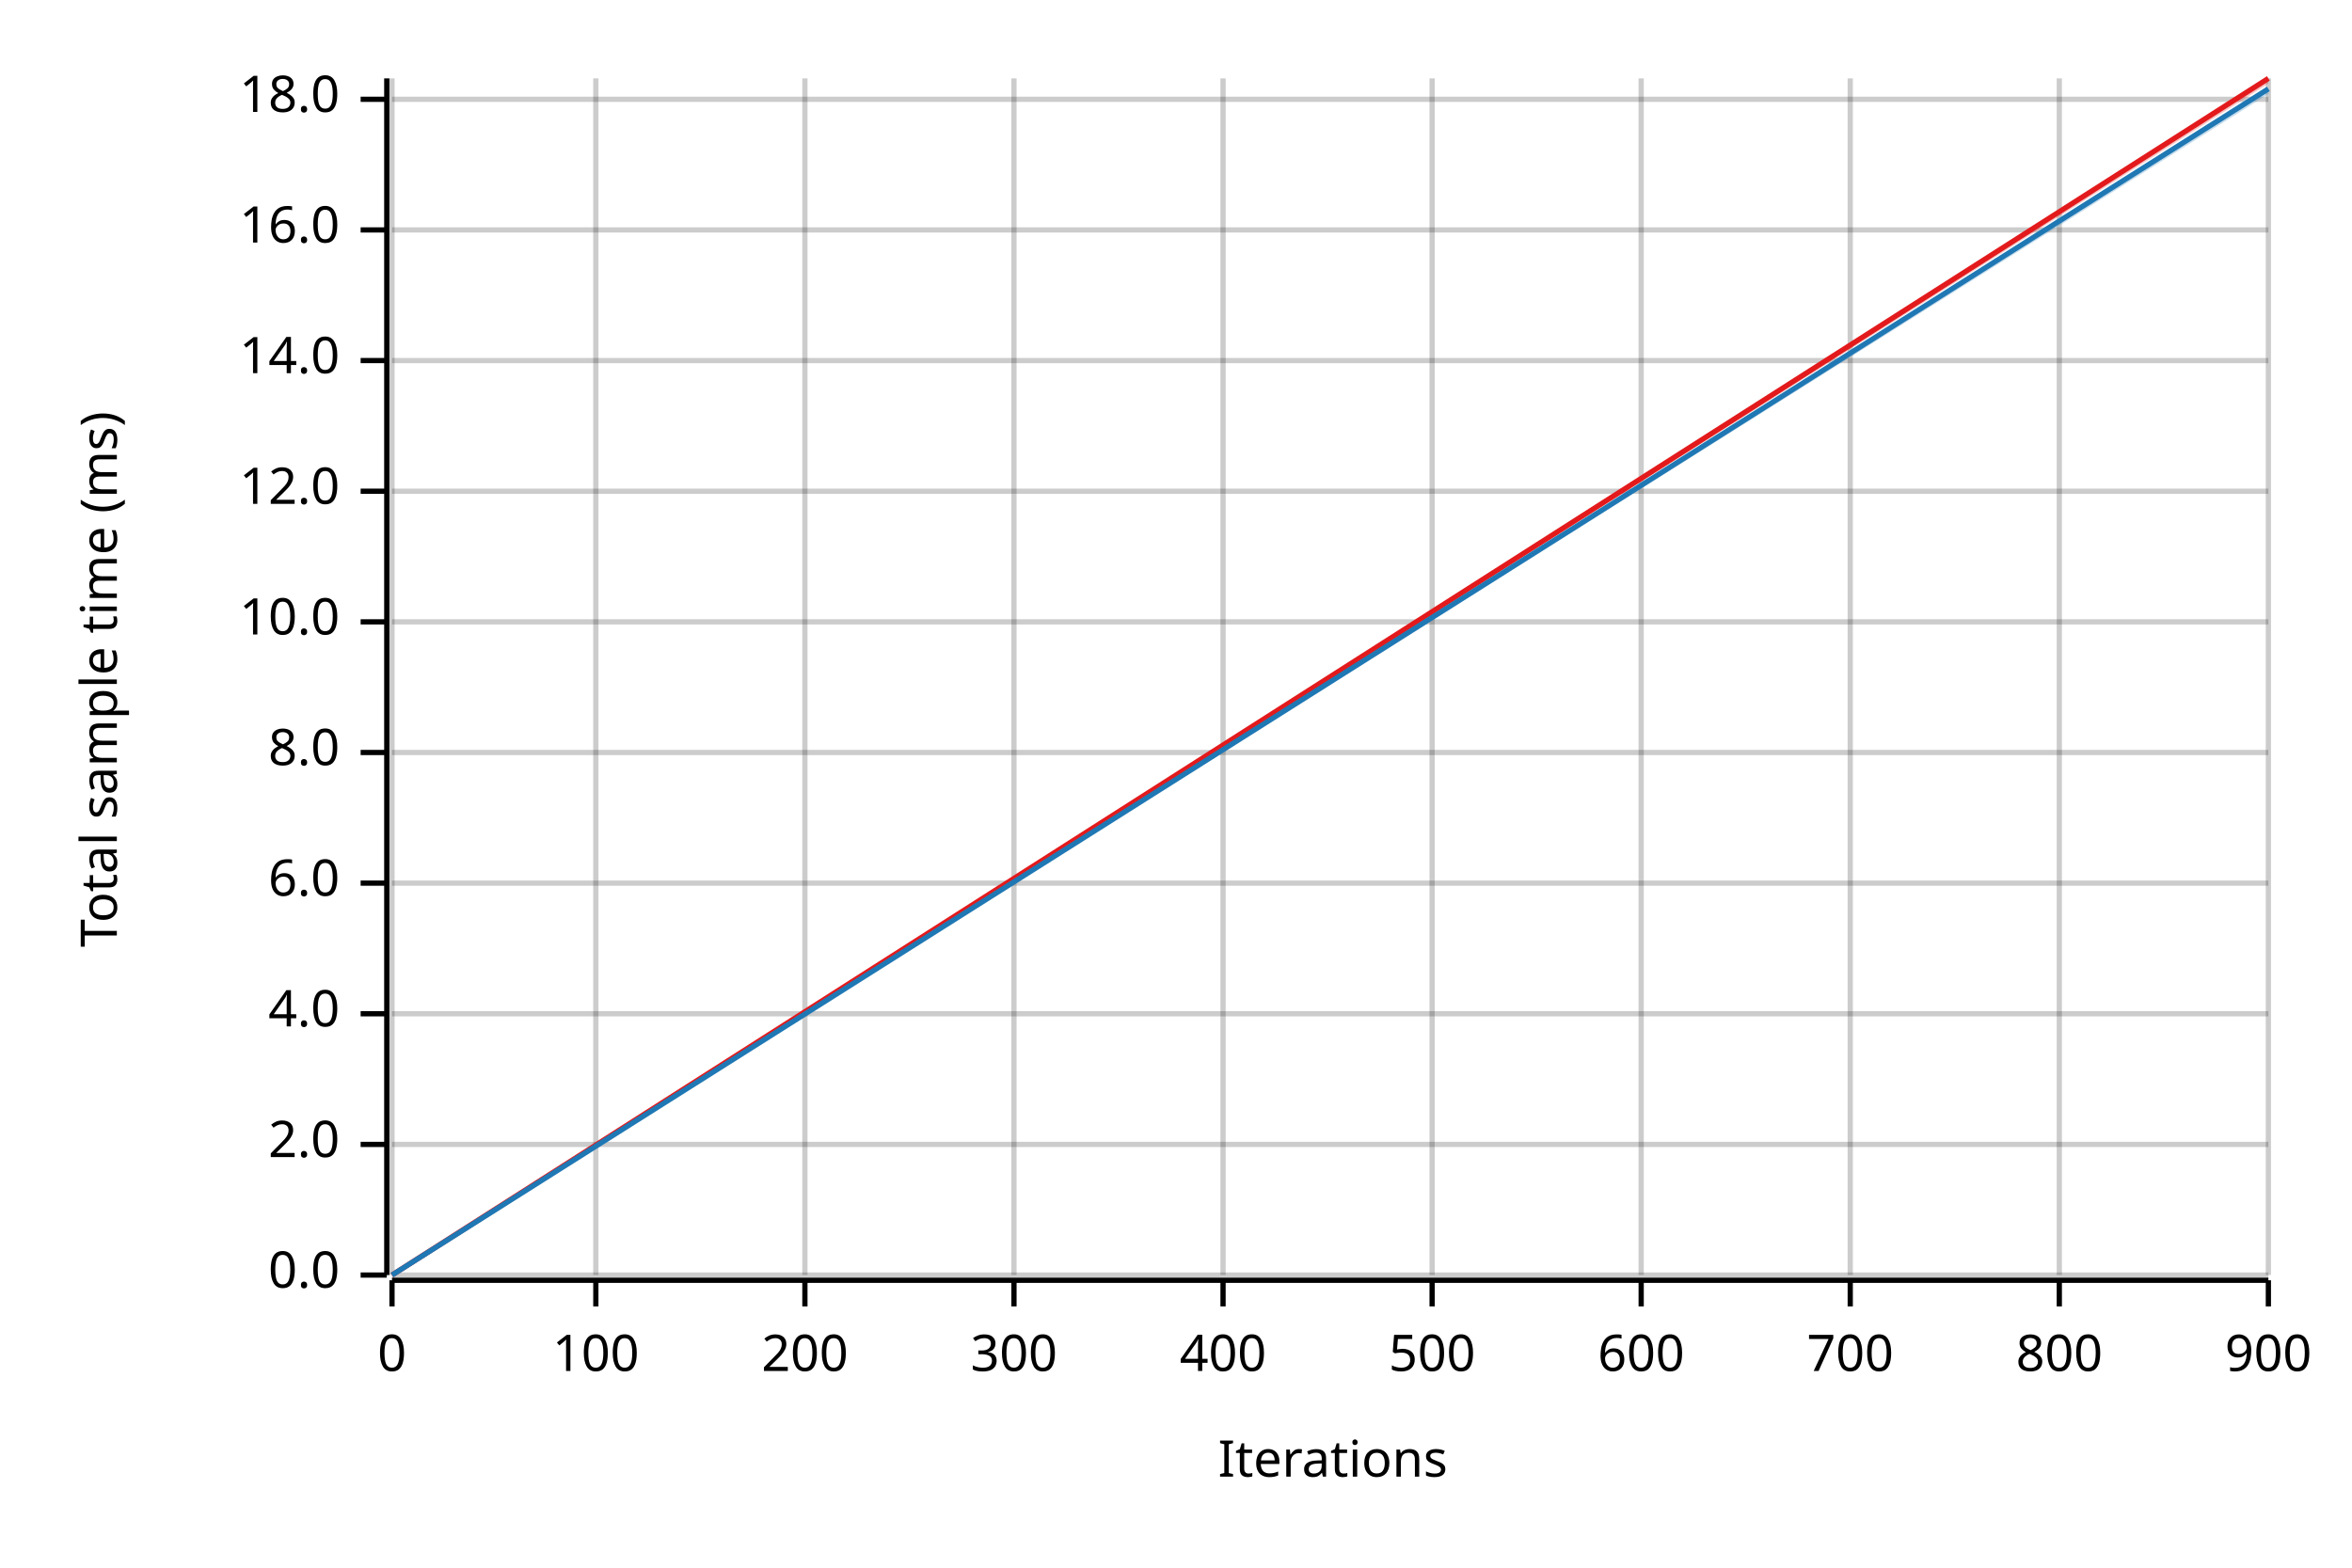
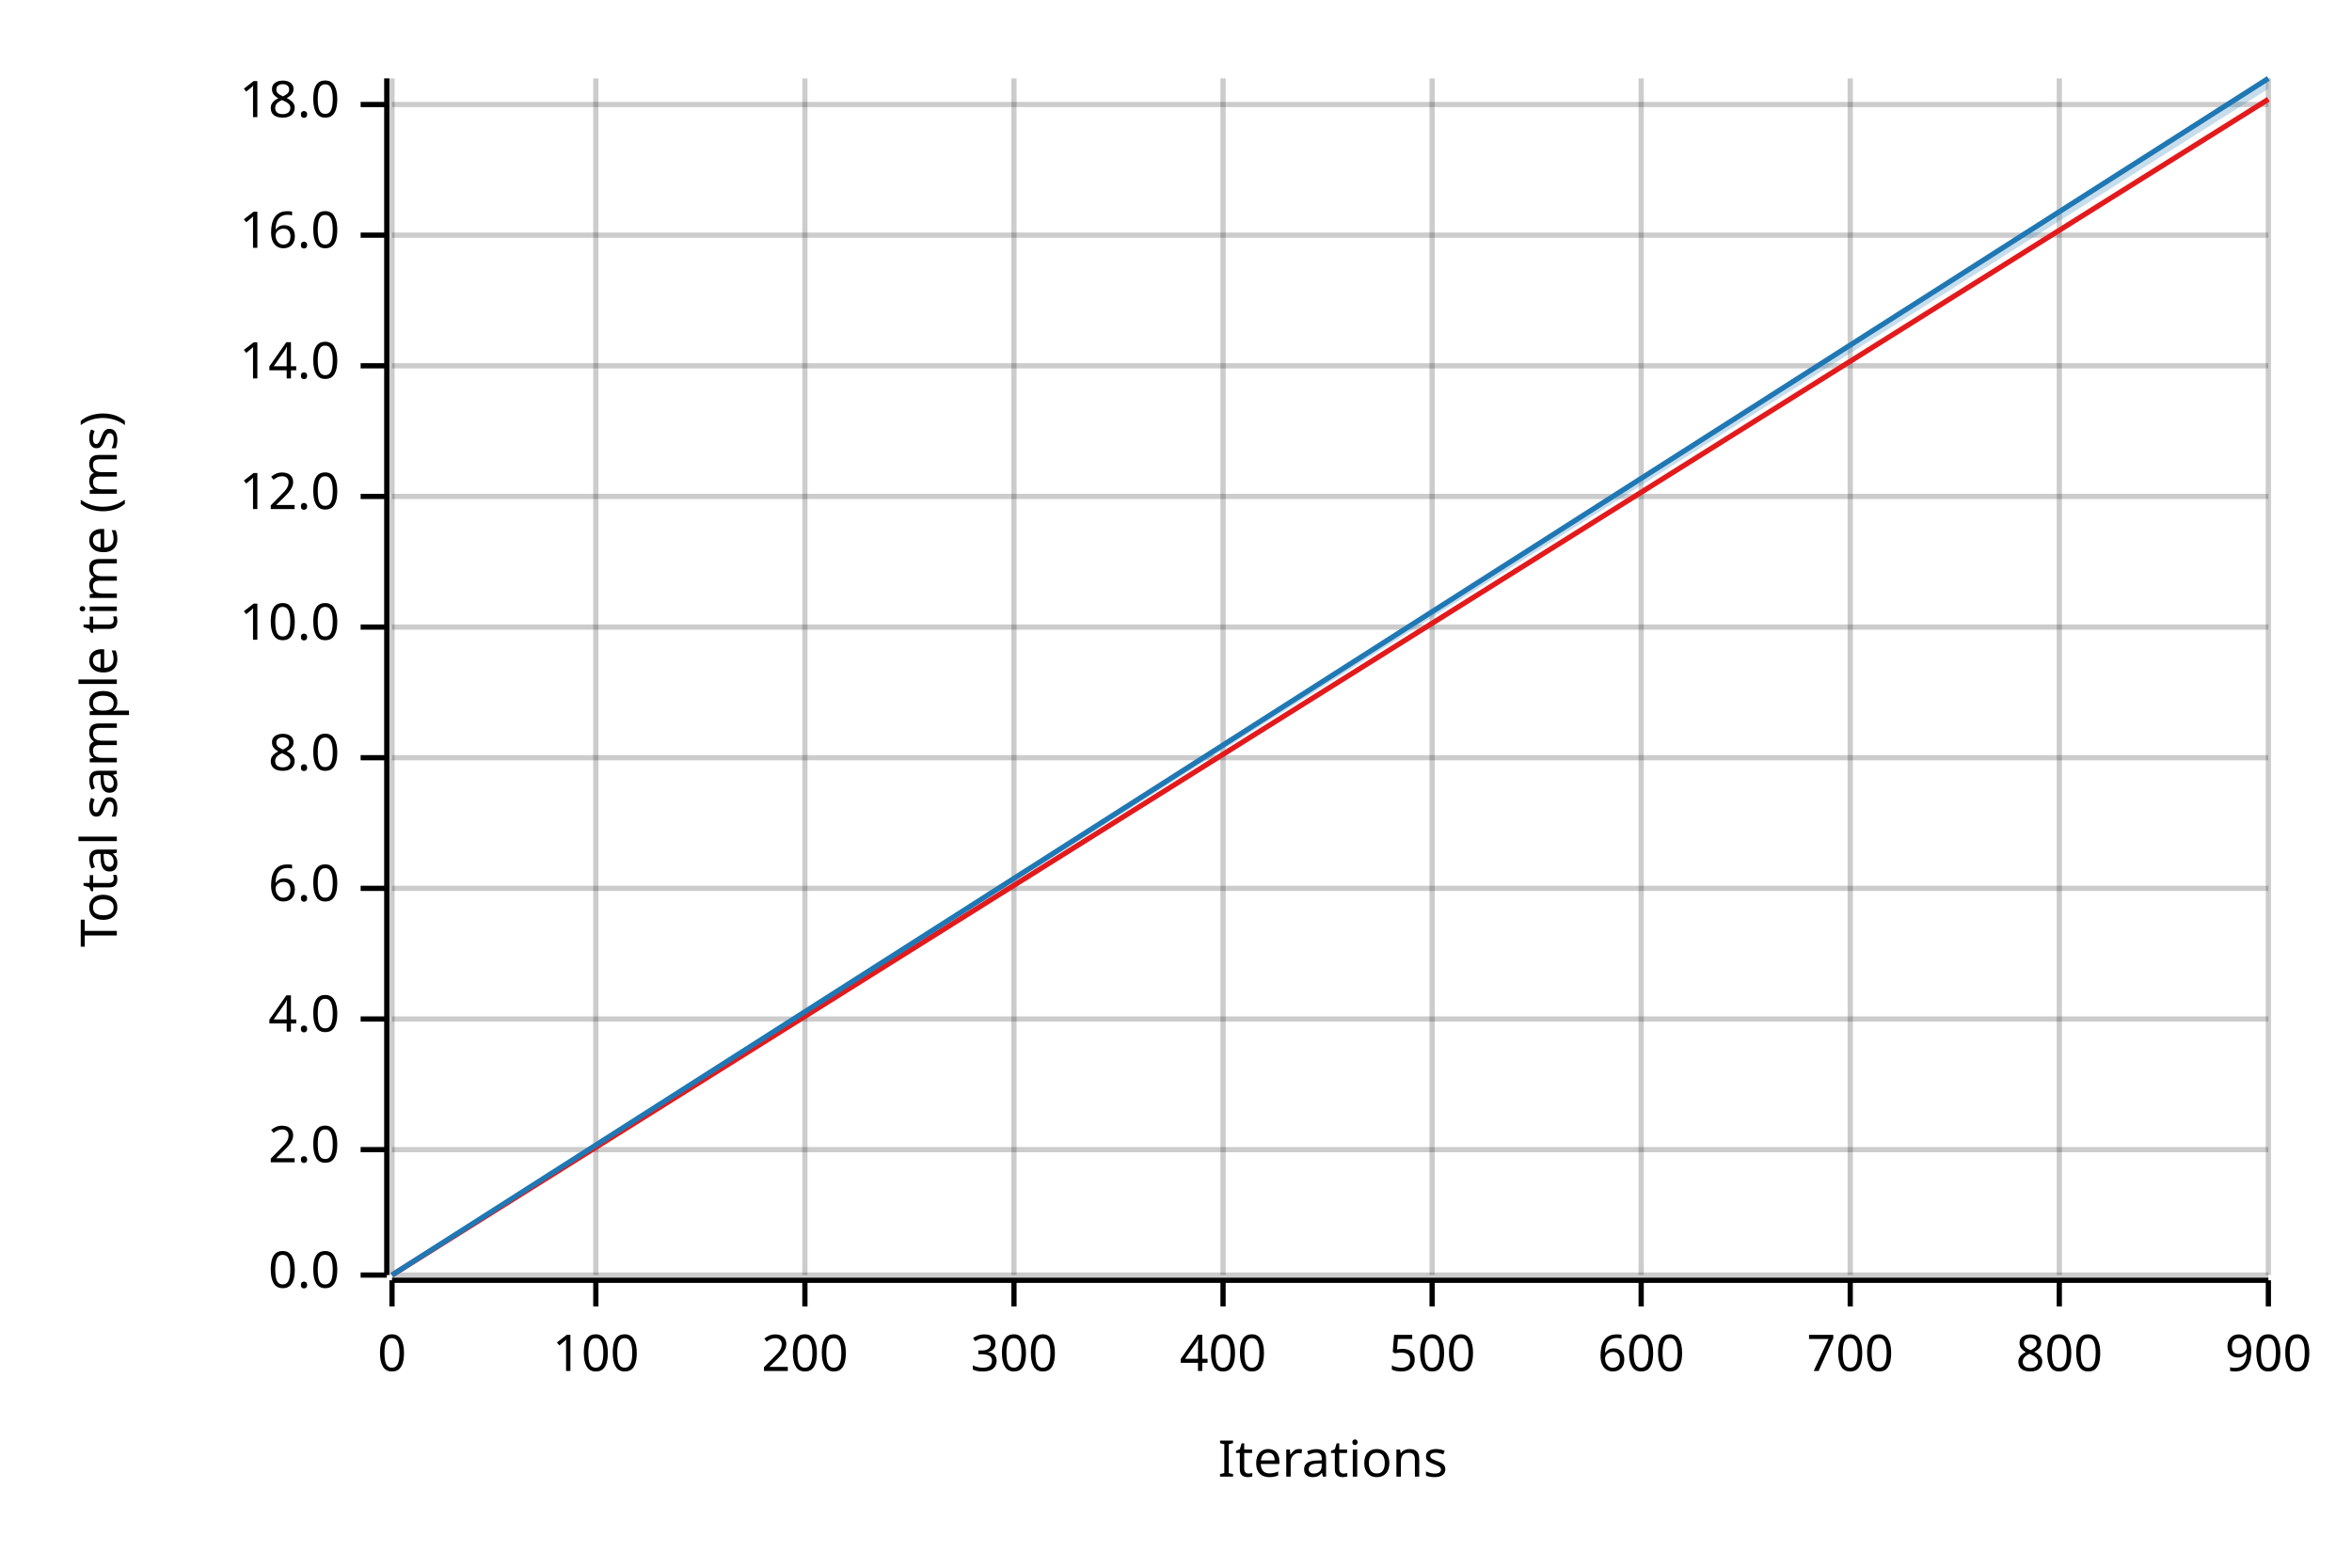
<svg xmlns="http://www.w3.org/2000/svg" width="450" height="300" viewBox="0 0 450 300">
  <text x="15" y="130" dy="0.76em" text-anchor="middle" font-family="sans-serif" font-size="9.677" opacity="1" fill="#000000" transform="rotate(270, 15, 130)">
Total sample time (ms)
</text>
  <text x="255" y="285" dy="-0.5ex" text-anchor="middle" font-family="sans-serif" font-size="9.677" opacity="1" fill="#000000">
Iterations
</text>
  <line opacity="0.2" stroke="#000000" stroke-width="1" x1="75" y1="244" x2="75" y2="15" />
  <line opacity="0.2" stroke="#000000" stroke-width="1" x1="114" y1="244" x2="114" y2="15" />
  <line opacity="0.2" stroke="#000000" stroke-width="1" x1="154" y1="244" x2="154" y2="15" />
  <line opacity="0.2" stroke="#000000" stroke-width="1" x1="194" y1="244" x2="194" y2="15" />
  <line opacity="0.2" stroke="#000000" stroke-width="1" x1="234" y1="244" x2="234" y2="15" />
  <line opacity="0.2" stroke="#000000" stroke-width="1" x1="274" y1="244" x2="274" y2="15" />
  <line opacity="0.2" stroke="#000000" stroke-width="1" x1="314" y1="244" x2="314" y2="15" />
  <line opacity="0.2" stroke="#000000" stroke-width="1" x1="354" y1="244" x2="354" y2="15" />
  <line opacity="0.2" stroke="#000000" stroke-width="1" x1="394" y1="244" x2="394" y2="15" />
  <line opacity="0.2" stroke="#000000" stroke-width="1" x1="434" y1="244" x2="434" y2="15" />
  <line opacity="0.2" stroke="#000000" stroke-width="1" x1="75" y1="244" x2="434" y2="244" />
-   <line opacity="0.2" stroke="#000000" stroke-width="1" x1="75" y1="219" x2="434" y2="219" />
-   <line opacity="0.2" stroke="#000000" stroke-width="1" x1="75" y1="194" x2="434" y2="194" />
-   <line opacity="0.2" stroke="#000000" stroke-width="1" x1="75" y1="169" x2="434" y2="169" />
-   <line opacity="0.2" stroke="#000000" stroke-width="1" x1="75" y1="144" x2="434" y2="144" />
-   <line opacity="0.2" stroke="#000000" stroke-width="1" x1="75" y1="119" x2="434" y2="119" />
-   <line opacity="0.2" stroke="#000000" stroke-width="1" x1="75" y1="94" x2="434" y2="94" />
-   <line opacity="0.2" stroke="#000000" stroke-width="1" x1="75" y1="69" x2="434" y2="69" />
-   <line opacity="0.2" stroke="#000000" stroke-width="1" x1="75" y1="44" x2="434" y2="44" />
-   <line opacity="0.2" stroke="#000000" stroke-width="1" x1="75" y1="19" x2="434" y2="19" />
+   <line opacity="0.2" stroke="#000000" stroke-width="1" x1="75" y1="220" x2="434" y2="220" />
+   <line opacity="0.2" stroke="#000000" stroke-width="1" x1="75" y1="195" x2="434" y2="195" />
+   <line opacity="0.2" stroke="#000000" stroke-width="1" x1="75" y1="170" x2="434" y2="170" />
+   <line opacity="0.2" stroke="#000000" stroke-width="1" x1="75" y1="145" x2="434" y2="145" />
+   <line opacity="0.2" stroke="#000000" stroke-width="1" x1="75" y1="120" x2="434" y2="120" />
+   <line opacity="0.2" stroke="#000000" stroke-width="1" x1="75" y1="95" x2="434" y2="95" />
+   <line opacity="0.2" stroke="#000000" stroke-width="1" x1="75" y1="70" x2="434" y2="70" />
+   <line opacity="0.2" stroke="#000000" stroke-width="1" x1="75" y1="45" x2="434" y2="45" />
+   <line opacity="0.2" stroke="#000000" stroke-width="1" x1="75" y1="20" x2="434" y2="20" />
  <polyline fill="none" opacity="1" stroke="#000000" stroke-width="1" points="74,15 74,244 " />
  <text x="65" y="244" dy="0.5ex" text-anchor="end" font-family="sans-serif" font-size="9.677" opacity="1" fill="#000000">
0.0
</text>
  <polyline fill="none" opacity="1" stroke="#000000" stroke-width="1" points="69,244 74,244 " />
-   <text x="65" y="219" dy="0.5ex" text-anchor="end" font-family="sans-serif" font-size="9.677" opacity="1" fill="#000000">
+   <text x="65" y="220" dy="0.5ex" text-anchor="end" font-family="sans-serif" font-size="9.677" opacity="1" fill="#000000">
2.0
</text>
-   <polyline fill="none" opacity="1" stroke="#000000" stroke-width="1" points="69,219 74,219 " />
-   <text x="65" y="194" dy="0.5ex" text-anchor="end" font-family="sans-serif" font-size="9.677" opacity="1" fill="#000000">
+   <polyline fill="none" opacity="1" stroke="#000000" stroke-width="1" points="69,220 74,220 " />
+   <text x="65" y="195" dy="0.5ex" text-anchor="end" font-family="sans-serif" font-size="9.677" opacity="1" fill="#000000">
4.0
</text>
-   <polyline fill="none" opacity="1" stroke="#000000" stroke-width="1" points="69,194 74,194 " />
-   <text x="65" y="169" dy="0.5ex" text-anchor="end" font-family="sans-serif" font-size="9.677" opacity="1" fill="#000000">
+   <polyline fill="none" opacity="1" stroke="#000000" stroke-width="1" points="69,195 74,195 " />
+   <text x="65" y="170" dy="0.5ex" text-anchor="end" font-family="sans-serif" font-size="9.677" opacity="1" fill="#000000">
6.0
</text>
-   <polyline fill="none" opacity="1" stroke="#000000" stroke-width="1" points="69,169 74,169 " />
-   <text x="65" y="144" dy="0.5ex" text-anchor="end" font-family="sans-serif" font-size="9.677" opacity="1" fill="#000000">
+   <polyline fill="none" opacity="1" stroke="#000000" stroke-width="1" points="69,170 74,170 " />
+   <text x="65" y="145" dy="0.5ex" text-anchor="end" font-family="sans-serif" font-size="9.677" opacity="1" fill="#000000">
8.0
</text>
-   <polyline fill="none" opacity="1" stroke="#000000" stroke-width="1" points="69,144 74,144 " />
-   <text x="65" y="119" dy="0.5ex" text-anchor="end" font-family="sans-serif" font-size="9.677" opacity="1" fill="#000000">
+   <polyline fill="none" opacity="1" stroke="#000000" stroke-width="1" points="69,145 74,145 " />
+   <text x="65" y="120" dy="0.5ex" text-anchor="end" font-family="sans-serif" font-size="9.677" opacity="1" fill="#000000">
10.0
</text>
-   <polyline fill="none" opacity="1" stroke="#000000" stroke-width="1" points="69,119 74,119 " />
-   <text x="65" y="94" dy="0.5ex" text-anchor="end" font-family="sans-serif" font-size="9.677" opacity="1" fill="#000000">
+   <polyline fill="none" opacity="1" stroke="#000000" stroke-width="1" points="69,120 74,120 " />
+   <text x="65" y="95" dy="0.5ex" text-anchor="end" font-family="sans-serif" font-size="9.677" opacity="1" fill="#000000">
12.0
</text>
-   <polyline fill="none" opacity="1" stroke="#000000" stroke-width="1" points="69,94 74,94 " />
-   <text x="65" y="69" dy="0.5ex" text-anchor="end" font-family="sans-serif" font-size="9.677" opacity="1" fill="#000000">
+   <polyline fill="none" opacity="1" stroke="#000000" stroke-width="1" points="69,95 74,95 " />
+   <text x="65" y="70" dy="0.5ex" text-anchor="end" font-family="sans-serif" font-size="9.677" opacity="1" fill="#000000">
14.0
</text>
-   <polyline fill="none" opacity="1" stroke="#000000" stroke-width="1" points="69,69 74,69 " />
-   <text x="65" y="44" dy="0.5ex" text-anchor="end" font-family="sans-serif" font-size="9.677" opacity="1" fill="#000000">
+   <polyline fill="none" opacity="1" stroke="#000000" stroke-width="1" points="69,70 74,70 " />
+   <text x="65" y="45" dy="0.5ex" text-anchor="end" font-family="sans-serif" font-size="9.677" opacity="1" fill="#000000">
16.0
</text>
-   <polyline fill="none" opacity="1" stroke="#000000" stroke-width="1" points="69,44 74,44 " />
-   <text x="65" y="19" dy="0.5ex" text-anchor="end" font-family="sans-serif" font-size="9.677" opacity="1" fill="#000000">
+   <polyline fill="none" opacity="1" stroke="#000000" stroke-width="1" points="69,45 74,45 " />
+   <text x="65" y="20" dy="0.5ex" text-anchor="end" font-family="sans-serif" font-size="9.677" opacity="1" fill="#000000">
18.0
</text>
-   <polyline fill="none" opacity="1" stroke="#000000" stroke-width="1" points="69,19 74,19 " />
+   <polyline fill="none" opacity="1" stroke="#000000" stroke-width="1" points="69,20 74,20 " />
  <polyline fill="none" opacity="1" stroke="#000000" stroke-width="1" points="75,245 434,245 " />
  <text x="75" y="255" dy="0.76em" text-anchor="middle" font-family="sans-serif" font-size="9.677" opacity="1" fill="#000000">
0
</text>
  <polyline fill="none" opacity="1" stroke="#000000" stroke-width="1" points="75,245 75,250 " />
  <text x="114" y="255" dy="0.76em" text-anchor="middle" font-family="sans-serif" font-size="9.677" opacity="1" fill="#000000">
100
</text>
  <polyline fill="none" opacity="1" stroke="#000000" stroke-width="1" points="114,245 114,250 " />
  <text x="154" y="255" dy="0.76em" text-anchor="middle" font-family="sans-serif" font-size="9.677" opacity="1" fill="#000000">
200
</text>
  <polyline fill="none" opacity="1" stroke="#000000" stroke-width="1" points="154,245 154,250 " />
  <text x="194" y="255" dy="0.76em" text-anchor="middle" font-family="sans-serif" font-size="9.677" opacity="1" fill="#000000">
300
</text>
  <polyline fill="none" opacity="1" stroke="#000000" stroke-width="1" points="194,245 194,250 " />
  <text x="234" y="255" dy="0.76em" text-anchor="middle" font-family="sans-serif" font-size="9.677" opacity="1" fill="#000000">
400
</text>
  <polyline fill="none" opacity="1" stroke="#000000" stroke-width="1" points="234,245 234,250 " />
  <text x="274" y="255" dy="0.76em" text-anchor="middle" font-family="sans-serif" font-size="9.677" opacity="1" fill="#000000">
500
</text>
  <polyline fill="none" opacity="1" stroke="#000000" stroke-width="1" points="274,245 274,250 " />
  <text x="314" y="255" dy="0.76em" text-anchor="middle" font-family="sans-serif" font-size="9.677" opacity="1" fill="#000000">
600
</text>
  <polyline fill="none" opacity="1" stroke="#000000" stroke-width="1" points="314,245 314,250 " />
  <text x="354" y="255" dy="0.76em" text-anchor="middle" font-family="sans-serif" font-size="9.677" opacity="1" fill="#000000">
700
</text>
  <polyline fill="none" opacity="1" stroke="#000000" stroke-width="1" points="354,245 354,250 " />
  <text x="394" y="255" dy="0.76em" text-anchor="middle" font-family="sans-serif" font-size="9.677" opacity="1" fill="#000000">
800
</text>
  <polyline fill="none" opacity="1" stroke="#000000" stroke-width="1" points="394,245 394,250 " />
  <text x="434" y="255" dy="0.76em" text-anchor="middle" font-family="sans-serif" font-size="9.677" opacity="1" fill="#000000">
900
</text>
  <polyline fill="none" opacity="1" stroke="#000000" stroke-width="1" points="434,245 434,250 " />
-   <polyline fill="none" opacity="1" stroke="#E31A1C" stroke-width="1" points="75,244 434,15 " />
-   <polygon opacity="0.25" fill="#E31A1C" points="75,244 434,16 434,15 " />
-   <polyline fill="none" opacity="1" stroke="#1F78B4" stroke-width="1" points="75,244 434,17 " />
-   <polygon opacity="0.25" fill="#1F78B4" points="75,244 434,18 434,17 " />
+   <polyline fill="none" opacity="1" stroke="#E31A1C" stroke-width="1" points="75,244 434,19 " />
+   <polygon opacity="0.25" fill="#E31A1C" points="75,244 434,19 434,19 " />
+   <polyline fill="none" opacity="1" stroke="#1F78B4" stroke-width="1" points="75,244 434,15 " />
+   <polygon opacity="0.25" fill="#1F78B4" points="75,244 434,17 434,15 " />
</svg>
